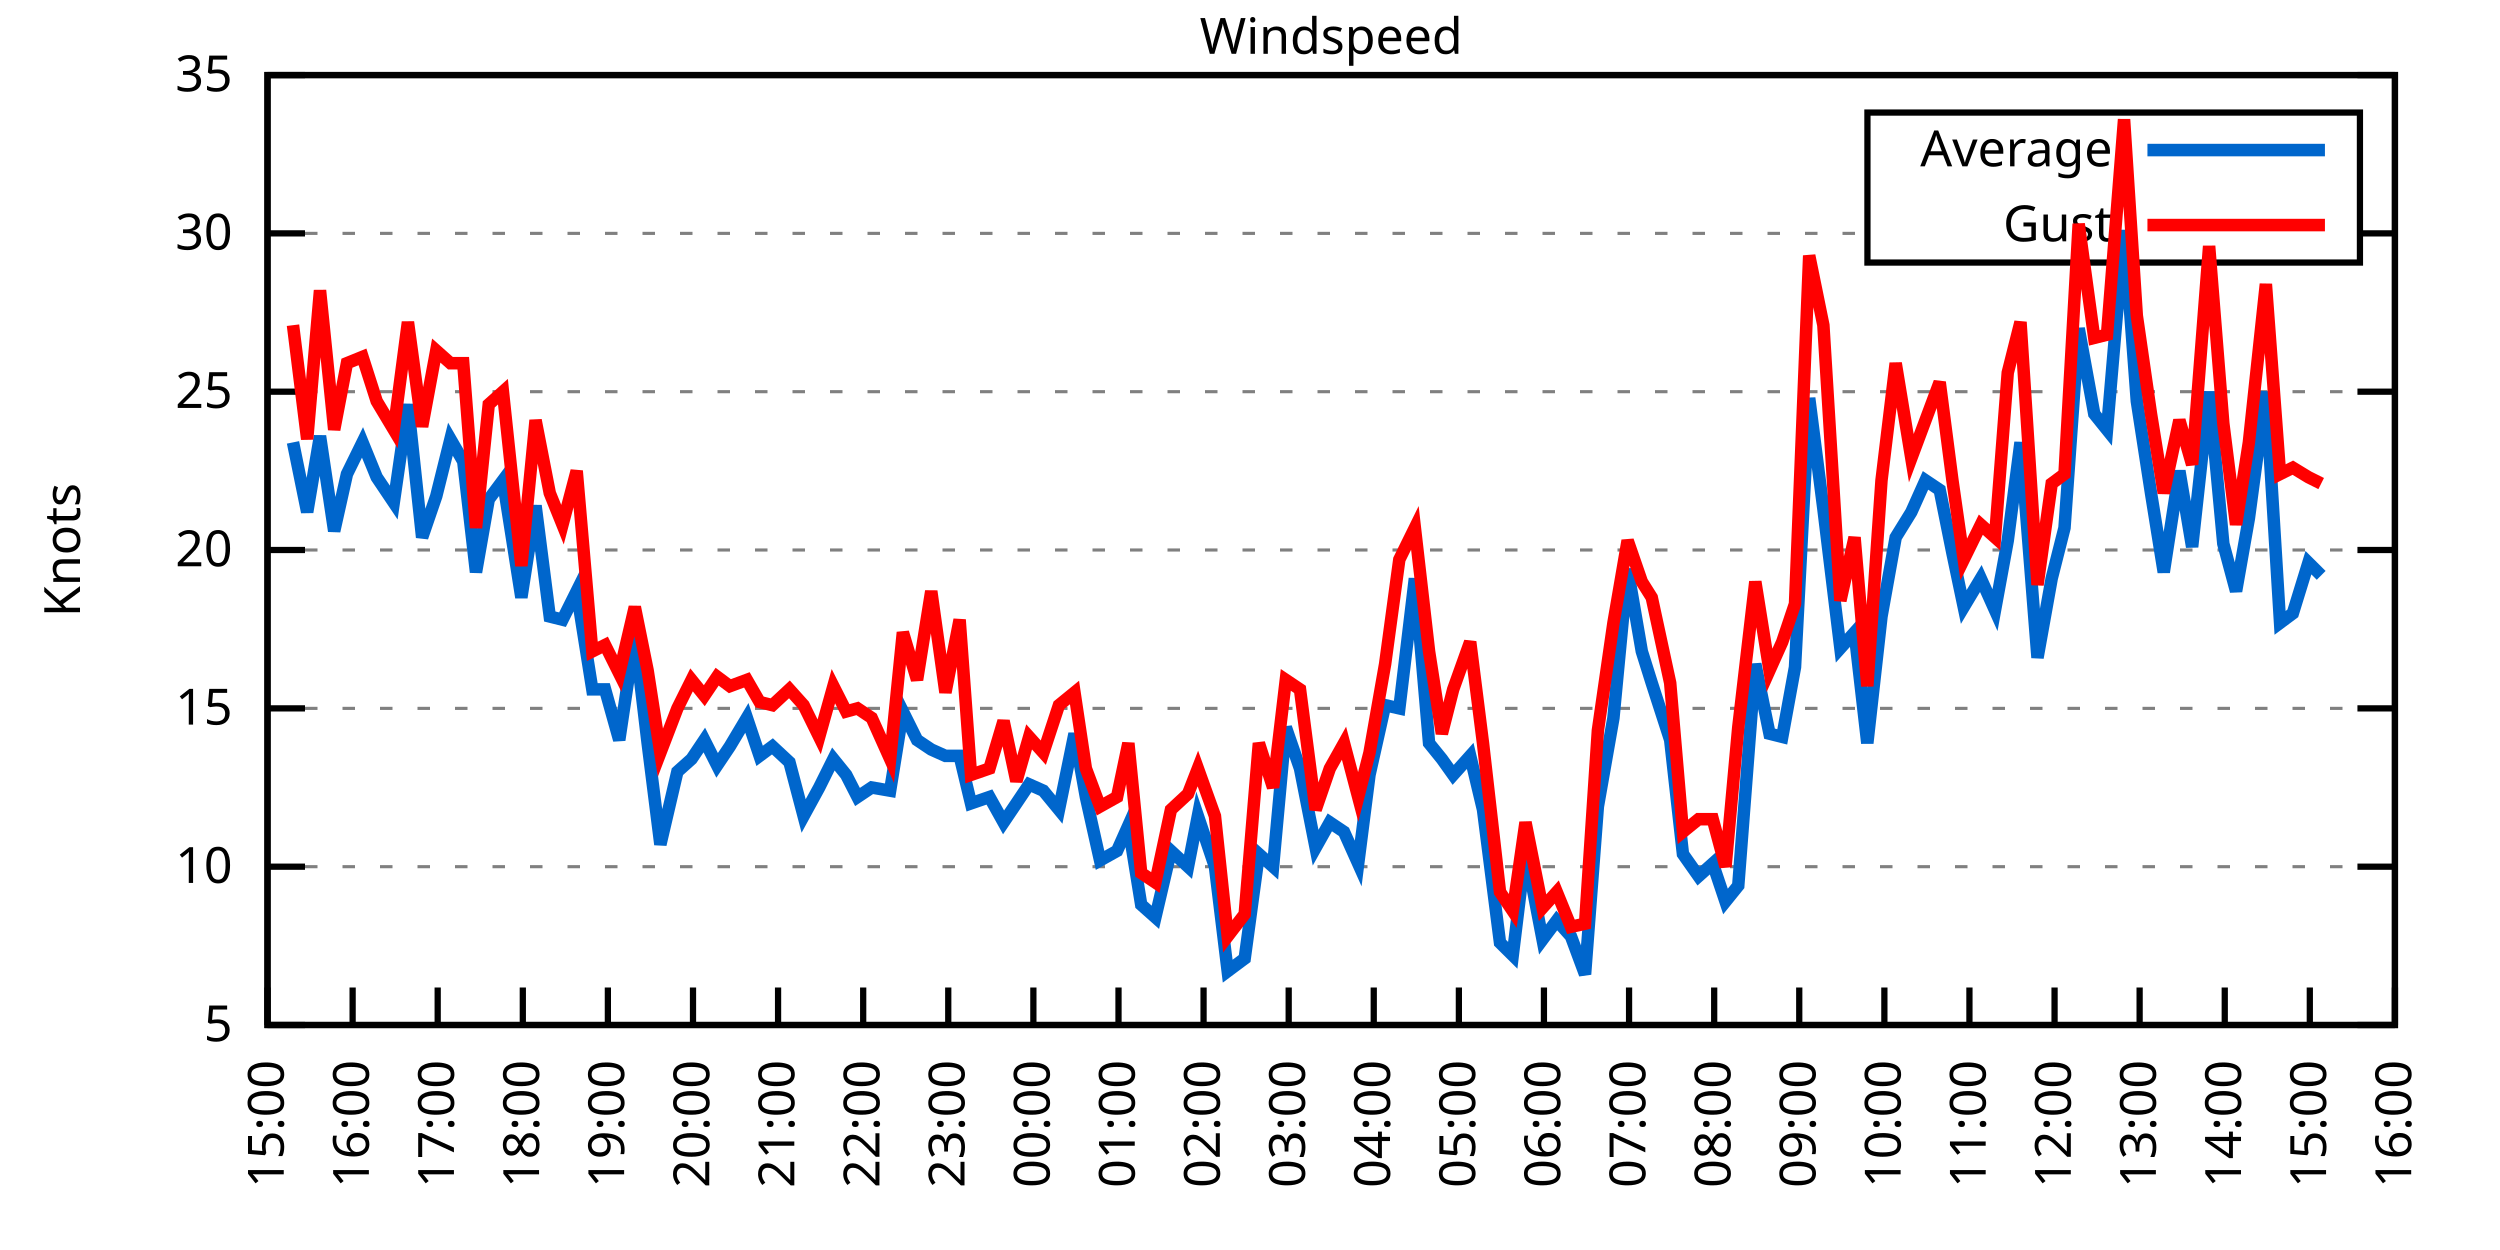
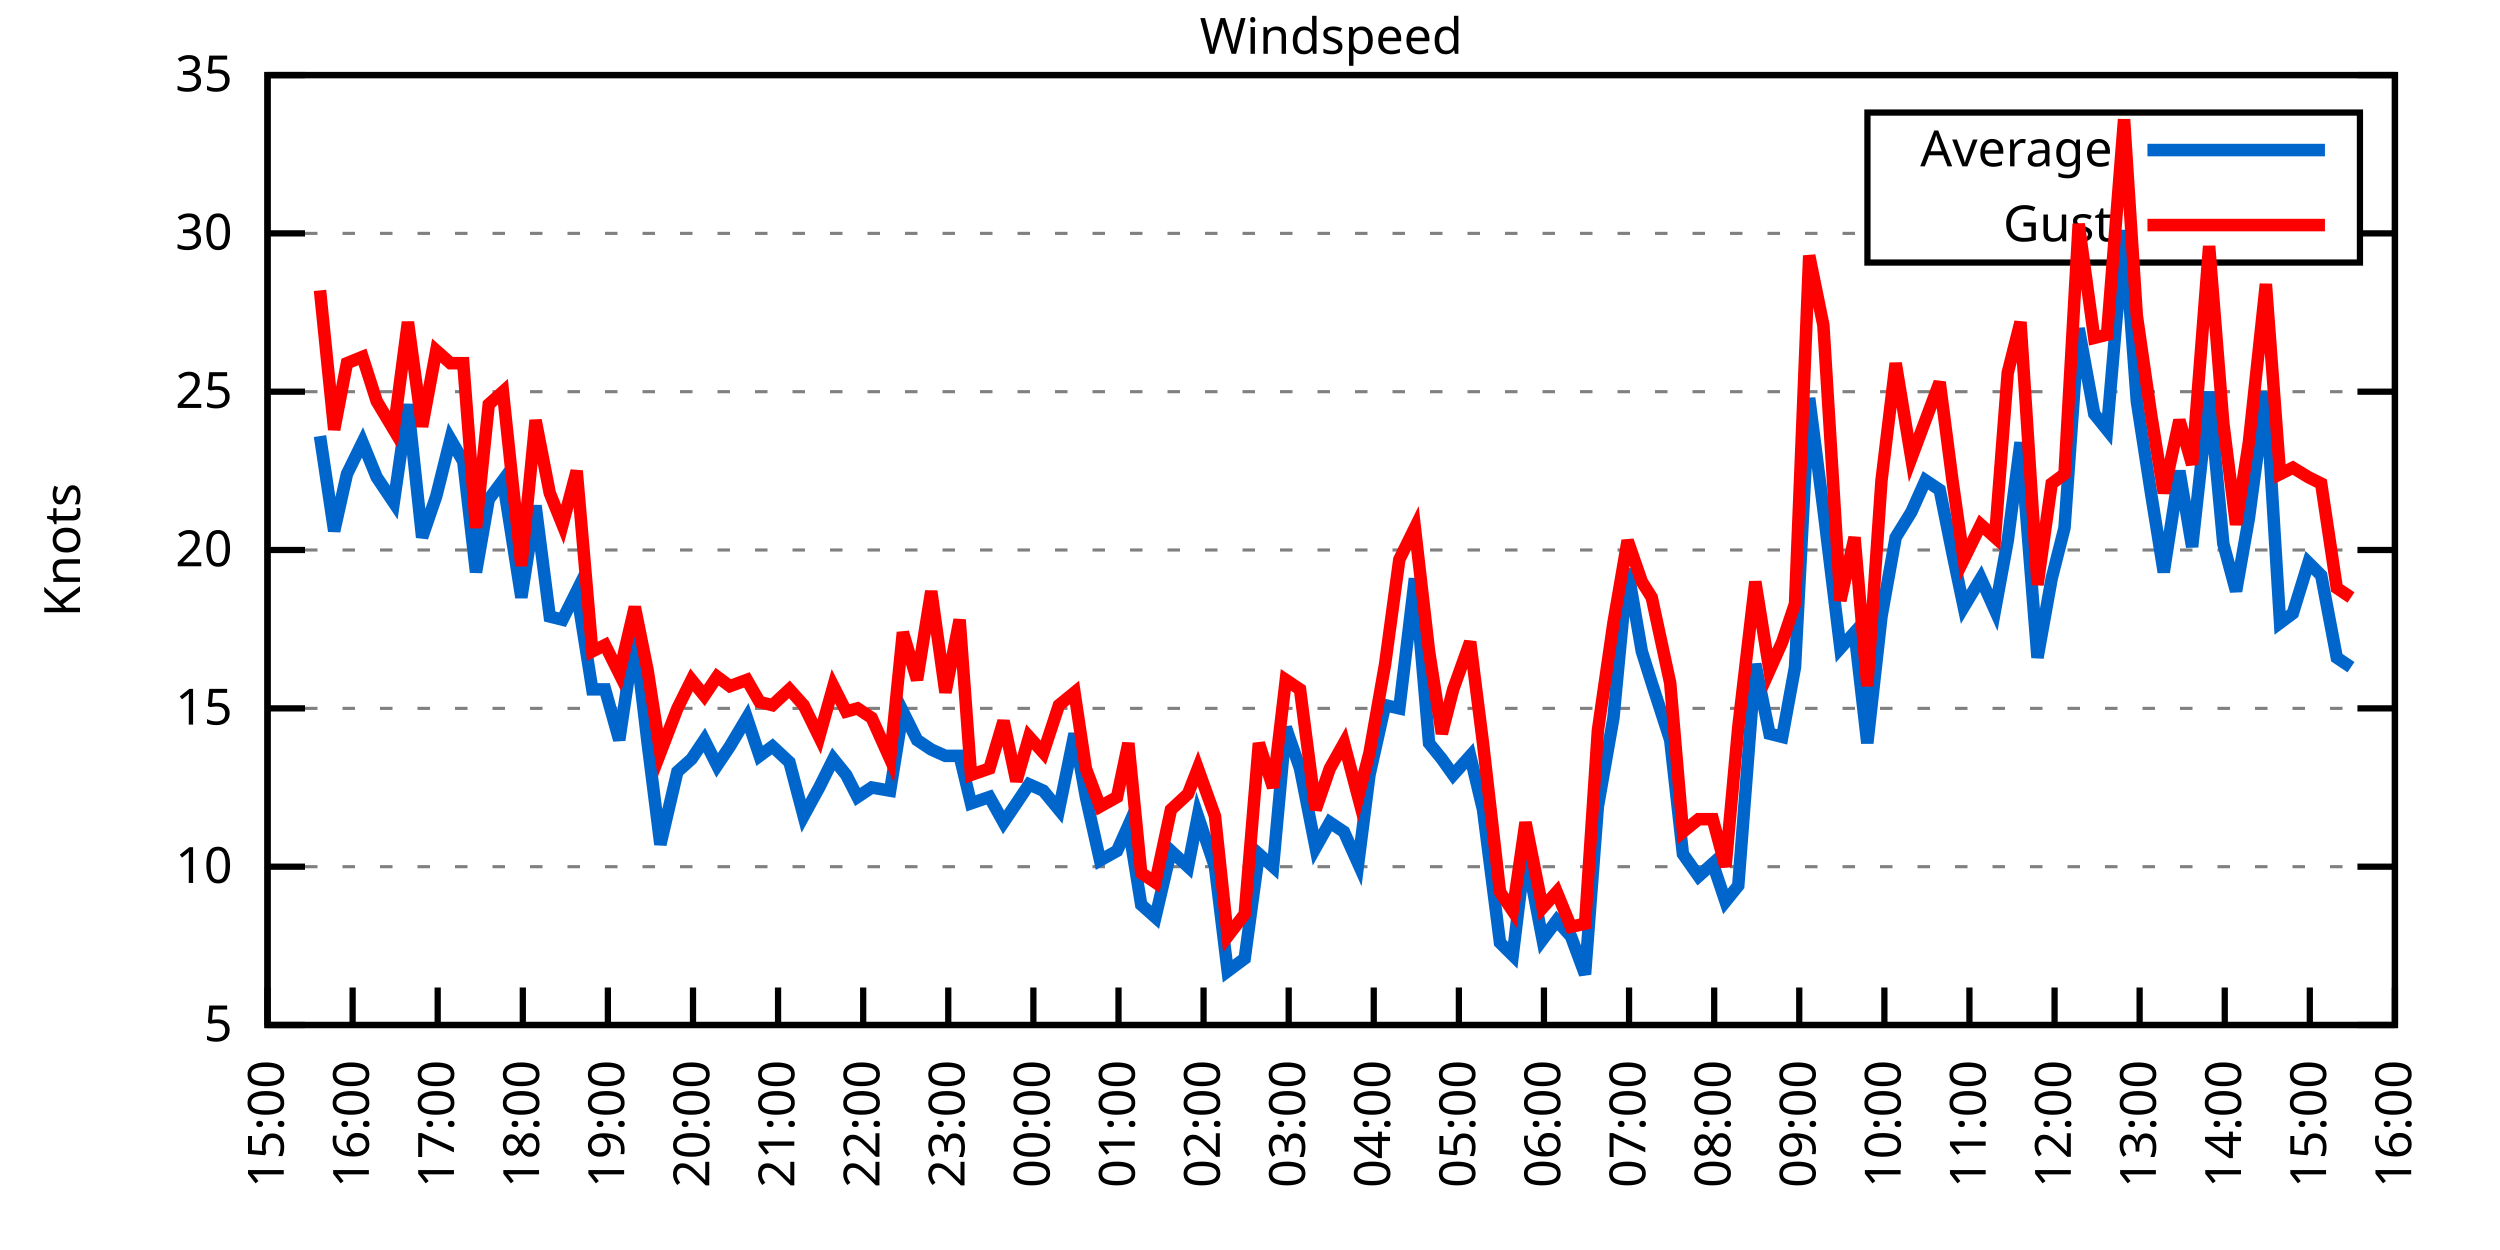
<svg xmlns="http://www.w3.org/2000/svg" xmlns:xlink="http://www.w3.org/1999/xlink" width="400" height="200" viewBox="0 0 400 200">
  <g id="gnuplot_canvas">
    <rect x="0" y="0" width="400" height="200" fill="none" />
    <defs>
      <circle id="gpDot" r="0.5" stroke-width="0.5" stroke="currentColor" />
      <path id="gpPt0" stroke-width="0.333" stroke="currentColor" d="M-1,0 h2 M0,-1 v2" />
      <path id="gpPt1" stroke-width="0.333" stroke="currentColor" d="M-1,-1 L1,1 M1,-1 L-1,1" />
      <path id="gpPt2" stroke-width="0.333" stroke="currentColor" d="M-1,0 L1,0 M0,-1 L0,1 M-1,-1 L1,1 M-1,1 L1,-1" />
      <rect id="gpPt3" stroke-width="0.333" stroke="currentColor" x="-1" y="-1" width="2" height="2" />
      <rect id="gpPt4" stroke-width="0.333" stroke="currentColor" fill="currentColor" x="-1" y="-1" width="2" height="2" />
      <circle id="gpPt5" stroke-width="0.333" stroke="currentColor" cx="0" cy="0" r="1" />
      <use xlink:href="#gpPt5" id="gpPt6" fill="currentColor" stroke="none" />
      <path id="gpPt7" stroke-width="0.333" stroke="currentColor" d="M0,-1.33 L-1.33,0.67 L1.33,0.67 z" />
      <use xlink:href="#gpPt7" id="gpPt8" fill="currentColor" stroke="none" />
      <use xlink:href="#gpPt7" id="gpPt9" stroke="currentColor" transform="rotate(180)" />
      <use xlink:href="#gpPt9" id="gpPt10" fill="currentColor" stroke="none" />
      <use xlink:href="#gpPt3" id="gpPt11" stroke="currentColor" transform="rotate(45)" />
      <use xlink:href="#gpPt11" id="gpPt12" fill="currentColor" stroke="none" />
      <path id="gpPt13" stroke-width="0.333" stroke="currentColor" d="M0,1.330 L1.265,0.411 L0.782,-1.067 L-0.782,-1.076 L-1.265,0.411 z" />
      <use xlink:href="#gpPt13" id="gpPt14" fill="currentColor" stroke="none" />
      <filter id="textbox" filterUnits="objectBoundingBox" x="0" y="0" height="1" width="1">
        <feFlood flood-color="white" flood-opacity="1" result="bgnd" />
        <feComposite in="SourceGraphic" in2="bgnd" operator="atop" />
      </filter>
      <filter id="greybox" filterUnits="objectBoundingBox" x="0" y="0" height="1" width="1">
        <feFlood flood-color="lightgrey" flood-opacity="1" result="grey" />
        <feComposite in="SourceGraphic" in2="grey" operator="atop" />
      </filter>
    </defs>
    <g fill="none" color="white" stroke="currentColor" stroke-width="1.00" stroke-linecap="butt" stroke-linejoin="miter">
</g>
    <g fill="none" color="black" stroke="currentColor" stroke-width="1.00" stroke-linecap="butt" stroke-linejoin="miter">
      <g stroke="none" shape-rendering="crispEdges">
        <polygon fill="rgb(255, 255, 255)" points="42.80,164.00 383.18,164.00 383.18,12.02 42.80,12.02 " />
      </g>
    </g>
    <g fill="none" color="black" stroke="currentColor" stroke-width="1.00" stroke-linecap="butt" stroke-linejoin="miter">
</g>
    <g fill="none" color="black" stroke="black" stroke-width="0.50" stroke-linecap="butt" stroke-linejoin="miter">
</g>
    <g fill="none" color="gray" stroke="currentColor" stroke-width="0.50" stroke-linecap="butt" stroke-linejoin="miter">
      <path stroke="gray" stroke-dasharray="2,4" class="gridline" d="M42.80,164.00 L383.19,164.00  " />
    </g>
    <g fill="none" color="gray" stroke="gray" stroke-width="1.00" stroke-linecap="butt" stroke-linejoin="miter">
</g>
    <g fill="none" color="black" stroke="currentColor" stroke-width="1.00" stroke-linecap="butt" stroke-linejoin="miter">
      <path stroke="black" d="M42.80,164.00 L48.80,164.00 M383.19,164.00 L377.19,164.00  " />
      <g transform="translate(37.20,166.60)" stroke="none" fill="black" font-family="Sans" font-size="8.00" text-anchor="end">
        <text>
          <tspan font-family="Sans"> 5</tspan>
        </text>
      </g>
    </g>
    <g fill="none" color="black" stroke="currentColor" stroke-width="1.00" stroke-linecap="butt" stroke-linejoin="miter">
</g>
    <g fill="none" color="black" stroke="black" stroke-width="0.50" stroke-linecap="butt" stroke-linejoin="miter">
</g>
    <g fill="none" color="gray" stroke="currentColor" stroke-width="0.50" stroke-linecap="butt" stroke-linejoin="miter">
      <path stroke="gray" stroke-dasharray="2,4" class="gridline" d="M42.80,138.67 L383.19,138.67  " />
    </g>
    <g fill="none" color="gray" stroke="gray" stroke-width="1.00" stroke-linecap="butt" stroke-linejoin="miter">
</g>
    <g fill="none" color="black" stroke="currentColor" stroke-width="1.00" stroke-linecap="butt" stroke-linejoin="miter">
      <path stroke="black" d="M42.80,138.67 L48.80,138.67 M383.19,138.67 L377.19,138.67  " />
      <g transform="translate(37.20,141.27)" stroke="none" fill="black" font-family="Sans" font-size="8.00" text-anchor="end">
        <text>
          <tspan font-family="Sans"> 10</tspan>
        </text>
      </g>
    </g>
    <g fill="none" color="black" stroke="currentColor" stroke-width="1.00" stroke-linecap="butt" stroke-linejoin="miter">
</g>
    <g fill="none" color="black" stroke="black" stroke-width="0.50" stroke-linecap="butt" stroke-linejoin="miter">
</g>
    <g fill="none" color="gray" stroke="currentColor" stroke-width="0.50" stroke-linecap="butt" stroke-linejoin="miter">
      <path stroke="gray" stroke-dasharray="2,4" class="gridline" d="M42.80,113.34 L383.19,113.34  " />
    </g>
    <g fill="none" color="gray" stroke="gray" stroke-width="1.00" stroke-linecap="butt" stroke-linejoin="miter">
</g>
    <g fill="none" color="black" stroke="currentColor" stroke-width="1.00" stroke-linecap="butt" stroke-linejoin="miter">
      <path stroke="black" d="M42.80,113.34 L48.80,113.34 M383.19,113.34 L377.19,113.34  " />
      <g transform="translate(37.20,115.94)" stroke="none" fill="black" font-family="Sans" font-size="8.00" text-anchor="end">
        <text>
          <tspan font-family="Sans"> 15</tspan>
        </text>
      </g>
    </g>
    <g fill="none" color="black" stroke="currentColor" stroke-width="1.00" stroke-linecap="butt" stroke-linejoin="miter">
</g>
    <g fill="none" color="black" stroke="black" stroke-width="0.50" stroke-linecap="butt" stroke-linejoin="miter">
</g>
    <g fill="none" color="gray" stroke="currentColor" stroke-width="0.50" stroke-linecap="butt" stroke-linejoin="miter">
      <path stroke="gray" stroke-dasharray="2,4" class="gridline" d="M42.80,88.00 L383.19,88.00  " />
    </g>
    <g fill="none" color="gray" stroke="gray" stroke-width="1.00" stroke-linecap="butt" stroke-linejoin="miter">
</g>
    <g fill="none" color="black" stroke="currentColor" stroke-width="1.00" stroke-linecap="butt" stroke-linejoin="miter">
      <path stroke="black" d="M42.80,88.00 L48.80,88.00 M383.19,88.00 L377.19,88.00  " />
      <g transform="translate(37.20,90.60)" stroke="none" fill="black" font-family="Sans" font-size="8.00" text-anchor="end">
        <text>
          <tspan font-family="Sans"> 20</tspan>
        </text>
      </g>
    </g>
    <g fill="none" color="black" stroke="currentColor" stroke-width="1.00" stroke-linecap="butt" stroke-linejoin="miter">
</g>
    <g fill="none" color="black" stroke="black" stroke-width="0.50" stroke-linecap="butt" stroke-linejoin="miter">
</g>
    <g fill="none" color="gray" stroke="currentColor" stroke-width="0.50" stroke-linecap="butt" stroke-linejoin="miter">
      <path stroke="gray" stroke-dasharray="2,4" class="gridline" d="M42.80,62.67 L383.19,62.67  " />
    </g>
    <g fill="none" color="gray" stroke="gray" stroke-width="1.00" stroke-linecap="butt" stroke-linejoin="miter">
</g>
    <g fill="none" color="black" stroke="currentColor" stroke-width="1.00" stroke-linecap="butt" stroke-linejoin="miter">
      <path stroke="black" d="M42.80,62.67 L48.80,62.67 M383.19,62.67 L377.19,62.67  " />
      <g transform="translate(37.20,65.27)" stroke="none" fill="black" font-family="Sans" font-size="8.00" text-anchor="end">
        <text>
          <tspan font-family="Sans"> 25</tspan>
        </text>
      </g>
    </g>
    <g fill="none" color="black" stroke="currentColor" stroke-width="1.00" stroke-linecap="butt" stroke-linejoin="miter">
</g>
    <g fill="none" color="black" stroke="black" stroke-width="0.50" stroke-linecap="butt" stroke-linejoin="miter">
</g>
    <g fill="none" color="gray" stroke="currentColor" stroke-width="0.50" stroke-linecap="butt" stroke-linejoin="miter">
      <path stroke="gray" stroke-dasharray="2,4" class="gridline" d="M42.80,37.34 L298.79,37.34 M377.59,37.34 L383.19,37.34  " />
    </g>
    <g fill="none" color="gray" stroke="gray" stroke-width="1.00" stroke-linecap="butt" stroke-linejoin="miter">
</g>
    <g fill="none" color="black" stroke="currentColor" stroke-width="1.00" stroke-linecap="butt" stroke-linejoin="miter">
      <path stroke="black" d="M42.80,37.34 L48.80,37.34 M383.19,37.34 L377.19,37.34  " />
      <g transform="translate(37.20,39.94)" stroke="none" fill="black" font-family="Sans" font-size="8.00" text-anchor="end">
        <text>
          <tspan font-family="Sans"> 30</tspan>
        </text>
      </g>
    </g>
    <g fill="none" color="black" stroke="currentColor" stroke-width="1.00" stroke-linecap="butt" stroke-linejoin="miter">
</g>
    <g fill="none" color="black" stroke="black" stroke-width="0.50" stroke-linecap="butt" stroke-linejoin="miter">
</g>
    <g fill="none" color="gray" stroke="currentColor" stroke-width="0.50" stroke-linecap="butt" stroke-linejoin="miter">
      <path stroke="gray" stroke-dasharray="2,4" class="gridline" d="M42.80,12.01 L383.19,12.01  " />
    </g>
    <g fill="none" color="gray" stroke="gray" stroke-width="1.00" stroke-linecap="butt" stroke-linejoin="miter">
</g>
    <g fill="none" color="black" stroke="currentColor" stroke-width="1.00" stroke-linecap="butt" stroke-linejoin="miter">
      <path stroke="black" d="M42.80,12.01 L48.80,12.01 M383.19,12.01 L377.19,12.01  " />
      <g transform="translate(37.20,14.61)" stroke="none" fill="black" font-family="Sans" font-size="8.00" text-anchor="end">
        <text>
          <tspan font-family="Sans"> 35</tspan>
        </text>
      </g>
    </g>
    <g fill="none" color="black" stroke="currentColor" stroke-width="1.00" stroke-linecap="butt" stroke-linejoin="miter">
      <path stroke="black" d="M42.80,164.00 L42.80,158.00  " />
      <g transform="translate(45.40,169.60) rotate(270.00)" stroke="none" fill="black" font-family="Sans" font-size="8.00" text-anchor="end">
        <text>
          <tspan font-family="Sans">15:00</tspan>
        </text>
      </g>
    </g>
    <g fill="none" color="black" stroke="currentColor" stroke-width="1.00" stroke-linecap="butt" stroke-linejoin="miter">
      <path stroke="black" d="M56.42,164.00 L56.42,158.00  " />
      <g transform="translate(59.02,169.60) rotate(270.00)" stroke="none" fill="black" font-family="Sans" font-size="8.00" text-anchor="end">
        <text>
          <tspan font-family="Sans">16:00</tspan>
        </text>
      </g>
    </g>
    <g fill="none" color="black" stroke="currentColor" stroke-width="1.00" stroke-linecap="butt" stroke-linejoin="miter">
      <path stroke="black" d="M70.03,164.00 L70.03,158.00  " />
      <g transform="translate(72.63,169.60) rotate(270.00)" stroke="none" fill="black" font-family="Sans" font-size="8.00" text-anchor="end">
        <text>
          <tspan font-family="Sans">17:00</tspan>
        </text>
      </g>
    </g>
    <g fill="none" color="black" stroke="currentColor" stroke-width="1.00" stroke-linecap="butt" stroke-linejoin="miter">
      <path stroke="black" d="M83.65,164.00 L83.65,158.00  " />
      <g transform="translate(86.25,169.60) rotate(270.00)" stroke="none" fill="black" font-family="Sans" font-size="8.00" text-anchor="end">
        <text>
          <tspan font-family="Sans">18:00</tspan>
        </text>
      </g>
    </g>
    <g fill="none" color="black" stroke="currentColor" stroke-width="1.00" stroke-linecap="butt" stroke-linejoin="miter">
      <path stroke="black" d="M97.26,164.00 L97.26,158.00  " />
      <g transform="translate(99.86,169.60) rotate(270.00)" stroke="none" fill="black" font-family="Sans" font-size="8.00" text-anchor="end">
        <text>
          <tspan font-family="Sans">19:00</tspan>
        </text>
      </g>
    </g>
    <g fill="none" color="black" stroke="currentColor" stroke-width="1.00" stroke-linecap="butt" stroke-linejoin="miter">
      <path stroke="black" d="M110.88,164.00 L110.88,158.00  " />
      <g transform="translate(113.48,169.60) rotate(270.00)" stroke="none" fill="black" font-family="Sans" font-size="8.00" text-anchor="end">
        <text>
          <tspan font-family="Sans">20:00</tspan>
        </text>
      </g>
    </g>
    <g fill="none" color="black" stroke="currentColor" stroke-width="1.00" stroke-linecap="butt" stroke-linejoin="miter">
      <path stroke="black" d="M124.49,164.00 L124.49,158.00  " />
      <g transform="translate(127.09,169.60) rotate(270.00)" stroke="none" fill="black" font-family="Sans" font-size="8.00" text-anchor="end">
        <text>
          <tspan font-family="Sans">21:00</tspan>
        </text>
      </g>
    </g>
    <g fill="none" color="black" stroke="currentColor" stroke-width="1.00" stroke-linecap="butt" stroke-linejoin="miter">
      <path stroke="black" d="M138.11,164.00 L138.11,158.00  " />
      <g transform="translate(140.71,169.60) rotate(270.00)" stroke="none" fill="black" font-family="Sans" font-size="8.00" text-anchor="end">
        <text>
          <tspan font-family="Sans">22:00</tspan>
        </text>
      </g>
    </g>
    <g fill="none" color="black" stroke="currentColor" stroke-width="1.00" stroke-linecap="butt" stroke-linejoin="miter">
      <path stroke="black" d="M151.72,164.00 L151.72,158.00  " />
      <g transform="translate(154.32,169.60) rotate(270.00)" stroke="none" fill="black" font-family="Sans" font-size="8.00" text-anchor="end">
        <text>
          <tspan font-family="Sans">23:00</tspan>
        </text>
      </g>
    </g>
    <g fill="none" color="black" stroke="currentColor" stroke-width="1.00" stroke-linecap="butt" stroke-linejoin="miter">
      <path stroke="black" d="M165.34,164.00 L165.34,158.00  " />
      <g transform="translate(167.94,169.60) rotate(270.00)" stroke="none" fill="black" font-family="Sans" font-size="8.00" text-anchor="end">
        <text>
          <tspan font-family="Sans">00:00</tspan>
        </text>
      </g>
    </g>
    <g fill="none" color="black" stroke="currentColor" stroke-width="1.00" stroke-linecap="butt" stroke-linejoin="miter">
      <path stroke="black" d="M178.96,164.00 L178.96,158.00  " />
      <g transform="translate(181.56,169.60) rotate(270.00)" stroke="none" fill="black" font-family="Sans" font-size="8.00" text-anchor="end">
        <text>
          <tspan font-family="Sans">01:00</tspan>
        </text>
      </g>
    </g>
    <g fill="none" color="black" stroke="currentColor" stroke-width="1.00" stroke-linecap="butt" stroke-linejoin="miter">
      <path stroke="black" d="M192.57,164.00 L192.57,158.00  " />
      <g transform="translate(195.17,169.60) rotate(270.00)" stroke="none" fill="black" font-family="Sans" font-size="8.00" text-anchor="end">
        <text>
          <tspan font-family="Sans">02:00</tspan>
        </text>
      </g>
    </g>
    <g fill="none" color="black" stroke="currentColor" stroke-width="1.00" stroke-linecap="butt" stroke-linejoin="miter">
      <path stroke="black" d="M206.19,164.00 L206.19,158.00  " />
      <g transform="translate(208.79,169.60) rotate(270.00)" stroke="none" fill="black" font-family="Sans" font-size="8.00" text-anchor="end">
        <text>
          <tspan font-family="Sans">03:00</tspan>
        </text>
      </g>
    </g>
    <g fill="none" color="black" stroke="currentColor" stroke-width="1.00" stroke-linecap="butt" stroke-linejoin="miter">
      <path stroke="black" d="M219.80,164.00 L219.80,158.00  " />
      <g transform="translate(222.40,169.60) rotate(270.00)" stroke="none" fill="black" font-family="Sans" font-size="8.00" text-anchor="end">
        <text>
          <tspan font-family="Sans">04:00</tspan>
        </text>
      </g>
    </g>
    <g fill="none" color="black" stroke="currentColor" stroke-width="1.00" stroke-linecap="butt" stroke-linejoin="miter">
      <path stroke="black" d="M233.42,164.00 L233.42,158.00  " />
      <g transform="translate(236.02,169.60) rotate(270.00)" stroke="none" fill="black" font-family="Sans" font-size="8.00" text-anchor="end">
        <text>
          <tspan font-family="Sans">05:00</tspan>
        </text>
      </g>
    </g>
    <g fill="none" color="black" stroke="currentColor" stroke-width="1.00" stroke-linecap="butt" stroke-linejoin="miter">
      <path stroke="black" d="M247.03,164.00 L247.03,158.00  " />
      <g transform="translate(249.63,169.60) rotate(270.00)" stroke="none" fill="black" font-family="Sans" font-size="8.00" text-anchor="end">
        <text>
          <tspan font-family="Sans">06:00</tspan>
        </text>
      </g>
    </g>
    <g fill="none" color="black" stroke="currentColor" stroke-width="1.00" stroke-linecap="butt" stroke-linejoin="miter">
      <path stroke="black" d="M260.65,164.00 L260.65,158.00  " />
      <g transform="translate(263.25,169.60) rotate(270.00)" stroke="none" fill="black" font-family="Sans" font-size="8.00" text-anchor="end">
        <text>
          <tspan font-family="Sans">07:00</tspan>
        </text>
      </g>
    </g>
    <g fill="none" color="black" stroke="currentColor" stroke-width="1.00" stroke-linecap="butt" stroke-linejoin="miter">
      <path stroke="black" d="M274.27,164.00 L274.27,158.00  " />
      <g transform="translate(276.87,169.60) rotate(270.00)" stroke="none" fill="black" font-family="Sans" font-size="8.00" text-anchor="end">
        <text>
          <tspan font-family="Sans">08:00</tspan>
        </text>
      </g>
    </g>
    <g fill="none" color="black" stroke="currentColor" stroke-width="1.00" stroke-linecap="butt" stroke-linejoin="miter">
      <path stroke="black" d="M287.88,164.00 L287.88,158.00  " />
      <g transform="translate(290.48,169.60) rotate(270.00)" stroke="none" fill="black" font-family="Sans" font-size="8.00" text-anchor="end">
        <text>
          <tspan font-family="Sans">09:00</tspan>
        </text>
      </g>
    </g>
    <g fill="none" color="black" stroke="currentColor" stroke-width="1.00" stroke-linecap="butt" stroke-linejoin="miter">
      <path stroke="black" d="M301.50,164.00 L301.50,158.00  " />
      <g transform="translate(304.10,169.60) rotate(270.00)" stroke="none" fill="black" font-family="Sans" font-size="8.00" text-anchor="end">
        <text>
          <tspan font-family="Sans">10:00</tspan>
        </text>
      </g>
    </g>
    <g fill="none" color="black" stroke="currentColor" stroke-width="1.00" stroke-linecap="butt" stroke-linejoin="miter">
      <path stroke="black" d="M315.11,164.00 L315.11,158.00  " />
      <g transform="translate(317.71,169.60) rotate(270.00)" stroke="none" fill="black" font-family="Sans" font-size="8.00" text-anchor="end">
        <text>
          <tspan font-family="Sans">11:00</tspan>
        </text>
      </g>
    </g>
    <g fill="none" color="black" stroke="currentColor" stroke-width="1.00" stroke-linecap="butt" stroke-linejoin="miter">
      <path stroke="black" d="M328.73,164.00 L328.73,158.00  " />
      <g transform="translate(331.33,169.60) rotate(270.00)" stroke="none" fill="black" font-family="Sans" font-size="8.00" text-anchor="end">
        <text>
          <tspan font-family="Sans">12:00</tspan>
        </text>
      </g>
    </g>
    <g fill="none" color="black" stroke="currentColor" stroke-width="1.00" stroke-linecap="butt" stroke-linejoin="miter">
      <path stroke="black" d="M342.34,164.00 L342.34,158.00  " />
      <g transform="translate(344.94,169.60) rotate(270.00)" stroke="none" fill="black" font-family="Sans" font-size="8.00" text-anchor="end">
        <text>
          <tspan font-family="Sans">13:00</tspan>
        </text>
      </g>
    </g>
    <g fill="none" color="black" stroke="currentColor" stroke-width="1.00" stroke-linecap="butt" stroke-linejoin="miter">
      <path stroke="black" d="M355.96,164.00 L355.96,158.00  " />
      <g transform="translate(358.56,169.60) rotate(270.00)" stroke="none" fill="black" font-family="Sans" font-size="8.00" text-anchor="end">
        <text>
          <tspan font-family="Sans">14:00</tspan>
        </text>
      </g>
    </g>
    <g fill="none" color="black" stroke="currentColor" stroke-width="1.00" stroke-linecap="butt" stroke-linejoin="miter">
      <path stroke="black" d="M369.57,164.00 L369.57,158.00  " />
      <g transform="translate(372.17,169.60) rotate(270.00)" stroke="none" fill="black" font-family="Sans" font-size="8.00" text-anchor="end">
        <text>
          <tspan font-family="Sans">15:00</tspan>
        </text>
      </g>
    </g>
    <g fill="none" color="black" stroke="currentColor" stroke-width="1.00" stroke-linecap="butt" stroke-linejoin="miter">
      <path stroke="black" d="M383.19,164.00 L383.19,158.00  " />
      <g transform="translate(385.79,169.60) rotate(270.00)" stroke="none" fill="black" font-family="Sans" font-size="8.00" text-anchor="end">
        <text>
          <tspan font-family="Sans">16:00</tspan>
        </text>
      </g>
    </g>
    <g fill="none" color="black" stroke="currentColor" stroke-width="1.00" stroke-linecap="butt" stroke-linejoin="miter">
</g>
    <g fill="none" color="black" stroke="currentColor" stroke-width="1.00" stroke-linecap="butt" stroke-linejoin="miter">
      <path stroke="black" d="M42.80,12.01 L42.80,164.00 L383.19,164.00 L383.19,12.01 L42.80,12.01 Z  " />
    </g>
    <g fill="none" color="black" stroke="currentColor" stroke-width="1.00" stroke-linecap="butt" stroke-linejoin="miter">
</g>
    <g fill="none" color="black" stroke="currentColor" stroke-width="1.00" stroke-linecap="butt" stroke-linejoin="miter">
      <path stroke="black" d="M298.79,42.01 L298.79,18.01 L377.59,18.01 L377.59,42.01 L298.79,42.01 Z  " />
    </g>
    <g id="Windspeed_plot_1">
      <g fill="none" color="white" stroke="black" stroke-width="2.00" stroke-linecap="butt" stroke-linejoin="miter">
</g>
      <g fill="none" color="black" stroke="currentColor" stroke-width="2.00" stroke-linecap="butt" stroke-linejoin="miter">
        <g transform="translate(337.99,26.61)" stroke="none" fill="black" font-family="Sans" font-size="8.00" text-anchor="end">
          <text>
            <tspan font-family="Sans">Average</tspan>
          </text>
        </g>
      </g>
      <g fill="none" color="black" stroke="currentColor" stroke-width="2.00" stroke-linecap="butt" stroke-linejoin="miter">
-         <path stroke="rgb(  0, 102, 204)" d="M343.59,24.01 L371.99,24.01 M46.88,70.78 L49.15,81.93 L51.20,69.77 L53.47,84.97 L55.51,75.85 L58.00,70.78   L60.27,76.35 L63.00,80.41 L65.27,64.70 L67.54,85.98 L69.80,79.39 L72.07,70.27 L74.12,73.82 L76.16,91.55   L78.20,79.90 L80.47,76.86 L83.42,95.60 L85.69,80.91 L87.96,98.64 L90.00,99.15 L92.27,94.59 L94.77,110.30   L96.81,110.30 L99.08,118.40 L101.57,101.68 L103.62,118.91 L105.66,135.12 L108.38,123.47 L110.65,121.44 L112.69,118.40   L114.74,122.46 L116.78,119.42 L119.50,114.86 L121.54,120.94 L123.59,119.42 L126.31,121.95 L128.58,130.56 L131.07,126.00   L133.34,121.44 L135.39,123.98 L137.20,127.52 L139.47,126.00 L142.42,126.51 L144.46,113.84 L146.73,118.40 L149.00,119.92   L151.27,120.94 L153.54,120.94 L155.36,128.54 L158.31,127.52 L160.57,131.58 L162.62,128.54 L164.66,125.50 L166.93,126.51   L169.43,129.55 L171.92,117.39 L173.74,127.52 L176.01,137.66 L178.73,136.14 L180.54,132.08 L182.59,144.75 L184.86,146.77   L187.35,136.14 L190.08,138.67 L191.66,130.56 L194.39,138.67 L196.43,155.39 L199.15,153.36 L201.42,136.64 L203.69,138.67   L205.73,116.38 L208.00,122.96 L210.50,135.63 L212.77,131.58 L215.04,133.10 L217.31,138.16 L219.12,123.98 L221.62,112.83   L223.89,113.34 L226.38,92.56 L228.65,118.91 L230.70,121.44 L232.51,123.98 L235.23,120.94 L237.28,129.55 L240.00,150.83   L242.04,152.85 L244.08,136.14 L246.81,150.32 L249.08,147.28 L251.35,149.81 L253.61,155.89 L255.66,129.04 L258.15,114.86   L260.42,91.04 L262.69,104.22 L264.28,109.28 L267.23,118.40 L269.27,136.64 L271.77,140.19 L274.04,138.16 L276.08,144.24   L278.12,141.71 L280.85,106.24 L283.12,117.39 L285.16,117.90 L287.20,106.75 L289.47,63.69 L291.74,81.42 L294.46,103.71   L296.73,101.18 L298.77,118.91 L301.04,98.64 L303.31,85.98 L305.81,81.93 L308.08,76.86 L310.35,78.38 L312.39,88.51   L314.20,97.12 L316.93,92.56 L319.20,97.63 L321.24,86.49 L323.28,70.78 L326.00,105.23 L328.27,92.56 L330.32,84.46   L332.59,52.54 L335.08,66.22 L337.12,68.75 L339.85,36.84 L341.89,64.19 L344.16,78.89 L346.20,91.55 L348.70,75.34   L350.74,87.50 L353.46,62.67 L355.73,86.99 L357.77,94.59 L359.82,82.94 L362.54,62.67 L364.81,99.66 L366.85,98.14   L369.35,90.03 L371.39,92.06  " />
+         <path stroke="rgb(  0, 102, 204)" d="M343.59,24.01 L371.99,24.01 M51.20,69.77 L53.47,84.97 L55.51,75.85 L58.00,70.78 L60.27,76.35 L63.00,80.41   L65.27,64.70 L67.54,85.98 L69.80,79.39 L72.07,70.27 L74.12,73.82 L76.16,91.55 L78.20,79.90 L80.47,76.86   L83.42,95.60 L85.69,80.91 L87.96,98.64 L90.00,99.15 L92.27,94.59 L94.77,110.30 L96.81,110.30 L99.08,118.40   L101.57,101.68 L103.62,118.91 L105.66,135.12 L108.38,123.47 L110.65,121.44 L112.69,118.40 L114.74,122.46 L116.78,119.42   L119.50,114.86 L121.54,120.94 L123.59,119.42 L126.31,121.95 L128.58,130.56 L131.07,126.00 L133.34,121.44 L135.39,123.98   L137.20,127.52 L139.47,126.00 L142.42,126.51 L144.46,113.84 L146.73,118.40 L149.00,119.92 L151.27,120.94 L153.54,120.94   L155.36,128.54 L158.31,127.52 L160.57,131.58 L162.62,128.54 L164.66,125.50 L166.93,126.51 L169.43,129.55 L171.92,117.39   L173.74,127.52 L176.01,137.66 L178.73,136.14 L180.54,132.08 L182.59,144.75 L184.86,146.77 L187.35,136.14 L190.08,138.67   L191.66,130.56 L194.39,138.67 L196.43,155.39 L199.15,153.36 L201.42,136.64 L203.69,138.67 L205.73,116.38 L208.00,122.96   L210.50,135.63 L212.77,131.58 L215.04,133.10 L217.31,138.16 L219.12,123.98 L221.62,112.83 L223.89,113.34 L226.38,92.56   L228.65,118.91 L230.70,121.44 L232.51,123.98 L235.23,120.94 L237.28,129.55 L240.00,150.83 L242.04,152.85 L244.08,136.14   L246.81,150.32 L249.08,147.28 L251.35,149.81 L253.61,155.89 L255.66,129.04 L258.15,114.86 L260.42,91.04 L262.69,104.22   L264.28,109.28 L267.23,118.40 L269.27,136.64 L271.77,140.19 L274.04,138.16 L276.08,144.24 L278.12,141.71 L280.85,106.24   L283.12,117.39 L285.16,117.90 L287.20,106.75 L289.47,63.69 L291.74,81.42 L294.46,103.71 L296.73,101.18 L298.77,118.91   L301.04,98.64 L303.31,85.98 L305.81,81.93 L308.08,76.86 L310.35,78.38 L312.39,88.51 L314.20,97.12 L316.93,92.56   L319.20,97.63 L321.24,86.49 L323.28,70.78 L326.00,105.23 L328.27,92.56 L330.32,84.46 L332.59,52.54 L335.08,66.22   L337.12,68.75 L339.85,36.84 L341.89,64.19 L344.16,78.89 L346.20,91.55 L348.70,75.34 L350.74,87.50 L353.46,62.67   L355.73,86.99 L357.77,94.59 L359.82,82.94 L362.54,62.67 L364.81,99.66 L366.85,98.14 L369.35,90.03 L371.39,92.06   L373.89,105.23 L376.16,106.75  " />
      </g>
    </g>
    <g id="Windspeed_plot_2">
      <g fill="none" color="black" stroke="currentColor" stroke-width="2.00" stroke-linecap="butt" stroke-linejoin="miter">
        <g transform="translate(337.99,38.61)" stroke="none" fill="black" font-family="Sans" font-size="8.00" text-anchor="end">
          <text>
            <tspan font-family="Sans">Gust</tspan>
          </text>
        </g>
      </g>
      <g fill="none" color="black" stroke="currentColor" stroke-width="2.00" stroke-linecap="butt" stroke-linejoin="miter">
-         <path stroke="rgb(255,   0,   0)" d="M343.59,36.01 L371.99,36.01 M46.88,52.03 L49.15,70.27 L51.20,46.46 L53.47,68.75 L55.51,58.11 L58.00,57.10   L60.27,64.19 L63.00,68.75 L65.27,51.53 L67.54,68.25 L69.80,56.09 L72.07,58.11 L74.12,58.11 L76.16,84.46   L78.20,64.70 L80.47,62.67 L83.42,90.54 L85.69,67.23 L87.96,78.89 L90.00,83.95 L92.27,75.34 L94.77,104.22   L96.81,103.20 L99.08,107.76 L101.57,97.12 L103.62,107.26 L105.66,120.43 L108.38,113.34 L110.65,108.78 L112.69,111.31   L114.74,108.27 L116.78,109.79 L119.50,108.78 L121.54,112.32 L123.59,112.83 L126.31,110.30 L128.58,112.83 L131.07,117.90   L133.34,109.79 L135.39,113.84 L137.20,113.34 L139.47,114.86 L142.42,121.44 L144.46,101.18 L146.73,108.78 L149.00,94.59   L151.27,110.80 L153.54,99.15 L155.36,123.98 L158.31,122.96 L160.57,115.36 L162.62,124.99 L164.66,117.90 L166.93,120.43   L169.43,112.83 L171.92,110.80 L173.74,122.96 L176.01,129.04 L178.73,127.52 L180.54,118.91 L182.59,139.68 L184.86,141.20   L187.35,129.55 L190.08,127.02 L191.66,122.96 L194.39,130.56 L196.43,149.81 L199.15,146.27 L201.42,118.91 L203.69,126.00   L205.73,108.78 L208.00,110.30 L210.50,129.55 L212.77,122.96 L215.04,118.91 L217.31,127.52 L219.12,120.43 L221.62,106.24   L223.89,89.52 L226.38,84.46 L228.65,104.22 L230.70,117.39 L232.51,110.30 L235.23,102.70 L237.28,118.91 L240.00,142.72   L242.04,145.76 L244.08,131.58 L246.81,145.25 L249.08,142.72 L251.35,148.29 L253.61,147.79 L255.66,116.88 L258.15,99.66   L260.42,86.49 L262.69,93.07 L264.28,95.60 L267.23,109.28 L269.27,133.10 L271.77,131.07 L274.04,131.07 L276.08,138.67   L278.12,116.38 L280.85,93.07 L283.12,107.26 L285.16,102.70 L287.20,96.62 L289.47,40.89 L291.74,52.03 L294.46,96.11   L296.73,85.98 L298.77,109.79 L301.04,76.86 L303.31,58.11 L305.81,73.31 L308.08,67.23 L310.35,61.15 L312.39,76.86   L314.20,89.52 L316.93,83.95 L319.20,85.98 L321.24,59.63 L323.28,51.53 L326.00,93.58 L328.27,77.37 L330.32,75.85   L332.59,35.82 L335.08,54.06 L337.12,53.55 L339.85,19.10 L341.89,50.51 L344.16,66.22 L346.20,78.89 L348.70,67.23   L350.74,74.33 L353.46,39.37 L355.73,67.74 L357.77,83.95 L359.82,70.78 L362.54,45.45 L364.81,75.85 L366.85,74.83   L369.35,76.35 L371.39,77.37  " />
+         <path stroke="rgb(255,   0,   0)" d="M343.59,36.01 L371.99,36.01 M51.20,46.46 L53.47,68.75 L55.51,58.11 L58.00,57.10 L60.27,64.19 L63.00,68.75   L65.27,51.53 L67.54,68.25 L69.80,56.09 L72.07,58.11 L74.12,58.11 L76.16,84.46 L78.20,64.70 L80.47,62.67   L83.42,90.54 L85.69,67.23 L87.96,78.89 L90.00,83.95 L92.27,75.34 L94.77,104.22 L96.81,103.20 L99.08,107.76   L101.57,97.12 L103.62,107.26 L105.66,120.43 L108.38,113.34 L110.65,108.78 L112.69,111.31 L114.74,108.27 L116.78,109.79   L119.50,108.78 L121.54,112.32 L123.59,112.83 L126.31,110.30 L128.58,112.83 L131.07,117.90 L133.34,109.79 L135.39,113.84   L137.20,113.34 L139.47,114.86 L142.42,121.44 L144.46,101.18 L146.73,108.78 L149.00,94.59 L151.27,110.80 L153.54,99.15   L155.36,123.98 L158.31,122.96 L160.57,115.36 L162.62,124.99 L164.66,117.90 L166.93,120.43 L169.43,112.83 L171.92,110.80   L173.74,122.96 L176.01,129.04 L178.73,127.52 L180.54,118.91 L182.59,139.68 L184.86,141.20 L187.35,129.55 L190.08,127.02   L191.66,122.96 L194.39,130.56 L196.43,149.81 L199.15,146.27 L201.42,118.91 L203.69,126.00 L205.73,108.78 L208.00,110.30   L210.50,129.55 L212.77,122.96 L215.04,118.91 L217.31,127.52 L219.12,120.43 L221.62,106.24 L223.89,89.52 L226.38,84.46   L228.65,104.22 L230.70,117.39 L232.51,110.30 L235.23,102.70 L237.28,118.91 L240.00,142.72 L242.04,145.76 L244.08,131.58   L246.81,145.25 L249.08,142.72 L251.35,148.29 L253.61,147.79 L255.66,116.88 L258.15,99.66 L260.42,86.49 L262.69,93.07   L264.28,95.60 L267.23,109.28 L269.27,133.10 L271.77,131.07 L274.04,131.07 L276.08,138.67 L278.12,116.38 L280.85,93.07   L283.12,107.26 L285.16,102.70 L287.20,96.62 L289.47,40.89 L291.74,52.03 L294.46,96.11 L296.73,85.98 L298.77,109.79   L301.04,76.86 L303.31,58.11 L305.81,73.31 L308.08,67.23 L310.35,61.15 L312.39,76.86 L314.20,89.52 L316.93,83.95   L319.20,85.98 L321.24,59.63 L323.28,51.53 L326.00,93.58 L328.27,77.37 L330.32,75.85 L332.59,35.82 L335.08,54.06   L337.12,53.55 L339.85,19.10 L341.89,50.51 L344.16,66.22 L346.20,78.89 L348.70,67.23 L350.74,74.33 L353.46,39.37   L355.73,67.74 L357.77,83.95 L359.82,70.78 L362.54,45.45 L364.81,75.85 L366.85,74.83 L369.35,76.35 L371.39,77.37   L373.89,94.08 L376.16,95.60  " />
      </g>
    </g>
    <g fill="none" color="black" stroke="currentColor" stroke-width="2.00" stroke-linecap="butt" stroke-linejoin="miter">
</g>
    <g fill="none" color="black" stroke="black" stroke-width="1.00" stroke-linecap="butt" stroke-linejoin="miter">
</g>
    <g fill="none" color="black" stroke="currentColor" stroke-width="1.00" stroke-linecap="butt" stroke-linejoin="miter">
      <path stroke="black" d="M42.80,12.01 L42.80,164.00 L383.19,164.00 L383.19,12.01 L42.80,12.01 Z  " />
      <g transform="translate(12.80,88.01) rotate(270.00)" stroke="none" fill="black" font-family="Sans" font-size="8.00" text-anchor="middle">
        <text>
          <tspan font-family="Sans">Knots</tspan>
        </text>
      </g>
    </g>
    <g fill="none" color="black" stroke="currentColor" stroke-width="1.00" stroke-linecap="butt" stroke-linejoin="miter">
</g>
    <g fill="none" color="black" stroke="currentColor" stroke-width="1.00" stroke-linecap="butt" stroke-linejoin="miter">
      <g transform="translate(212.99,8.61)" stroke="none" fill="black" font-family="Sans" font-size="8.00" text-anchor="middle">
        <text>
          <tspan font-family="Sans">Windspeed</tspan>
        </text>
      </g>
    </g>
    <g fill="none" color="black" stroke="currentColor" stroke-width="1.00" stroke-linecap="butt" stroke-linejoin="miter">
</g>
  </g>
</svg>
